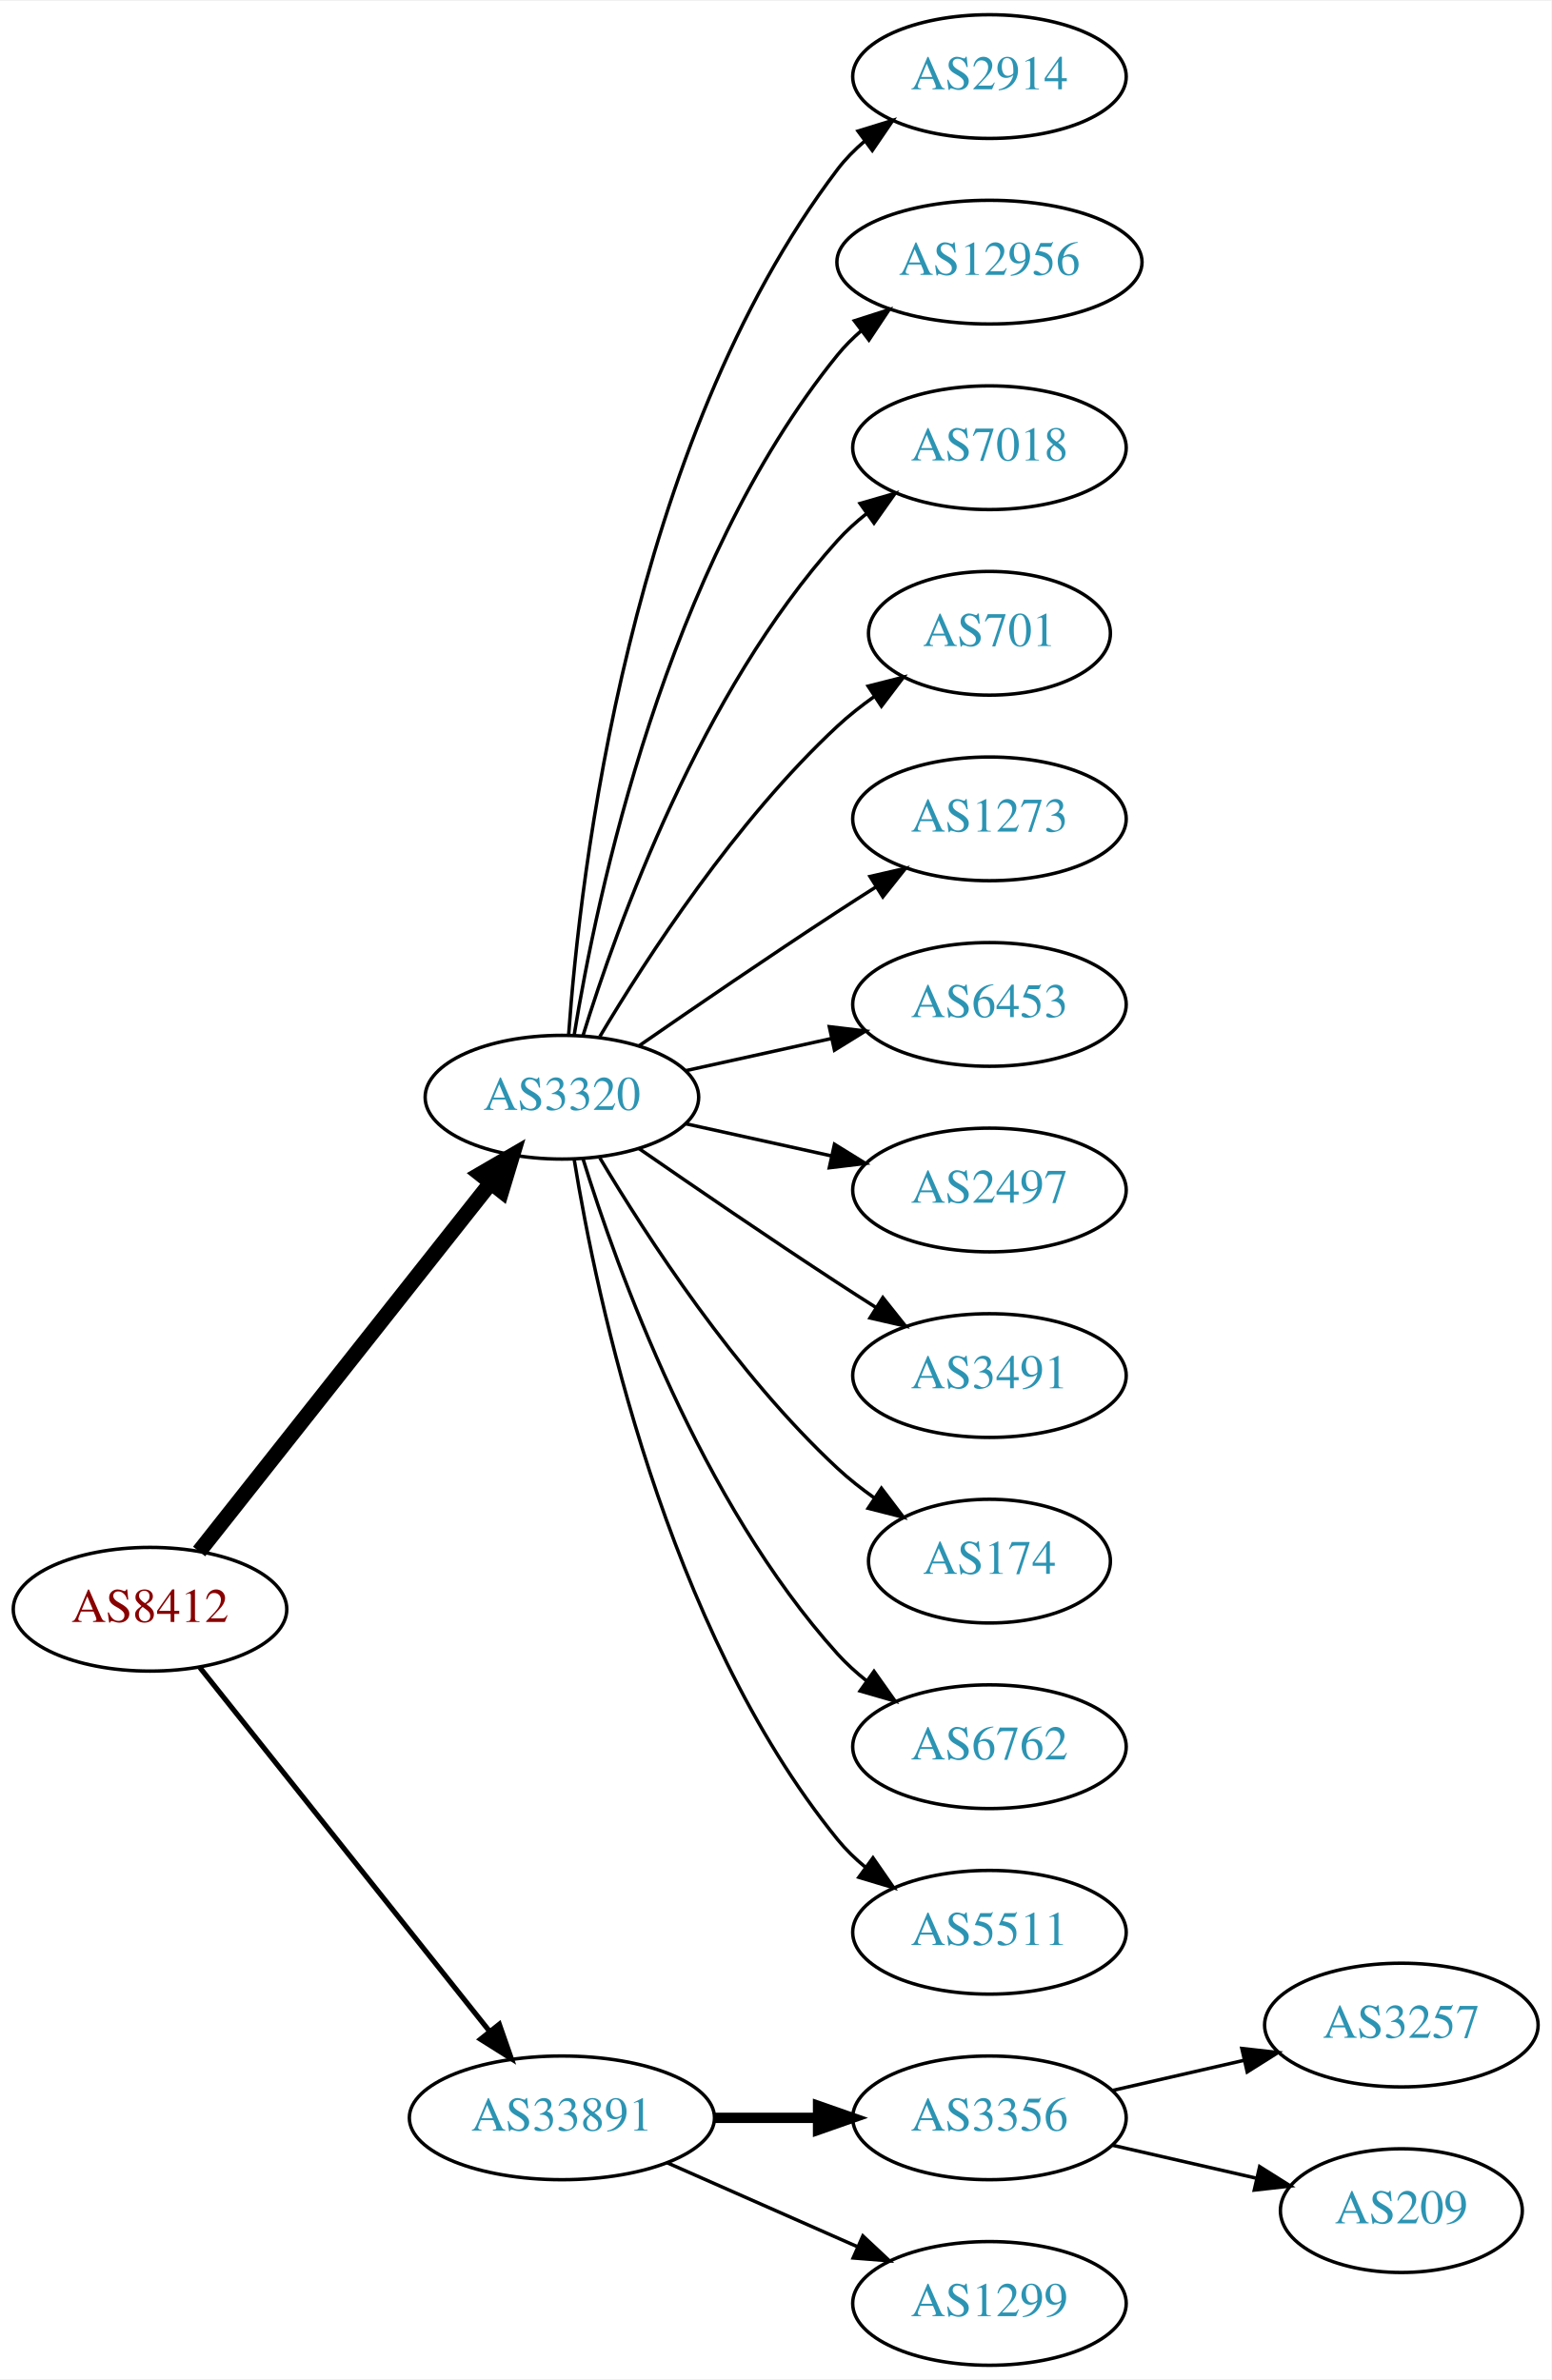
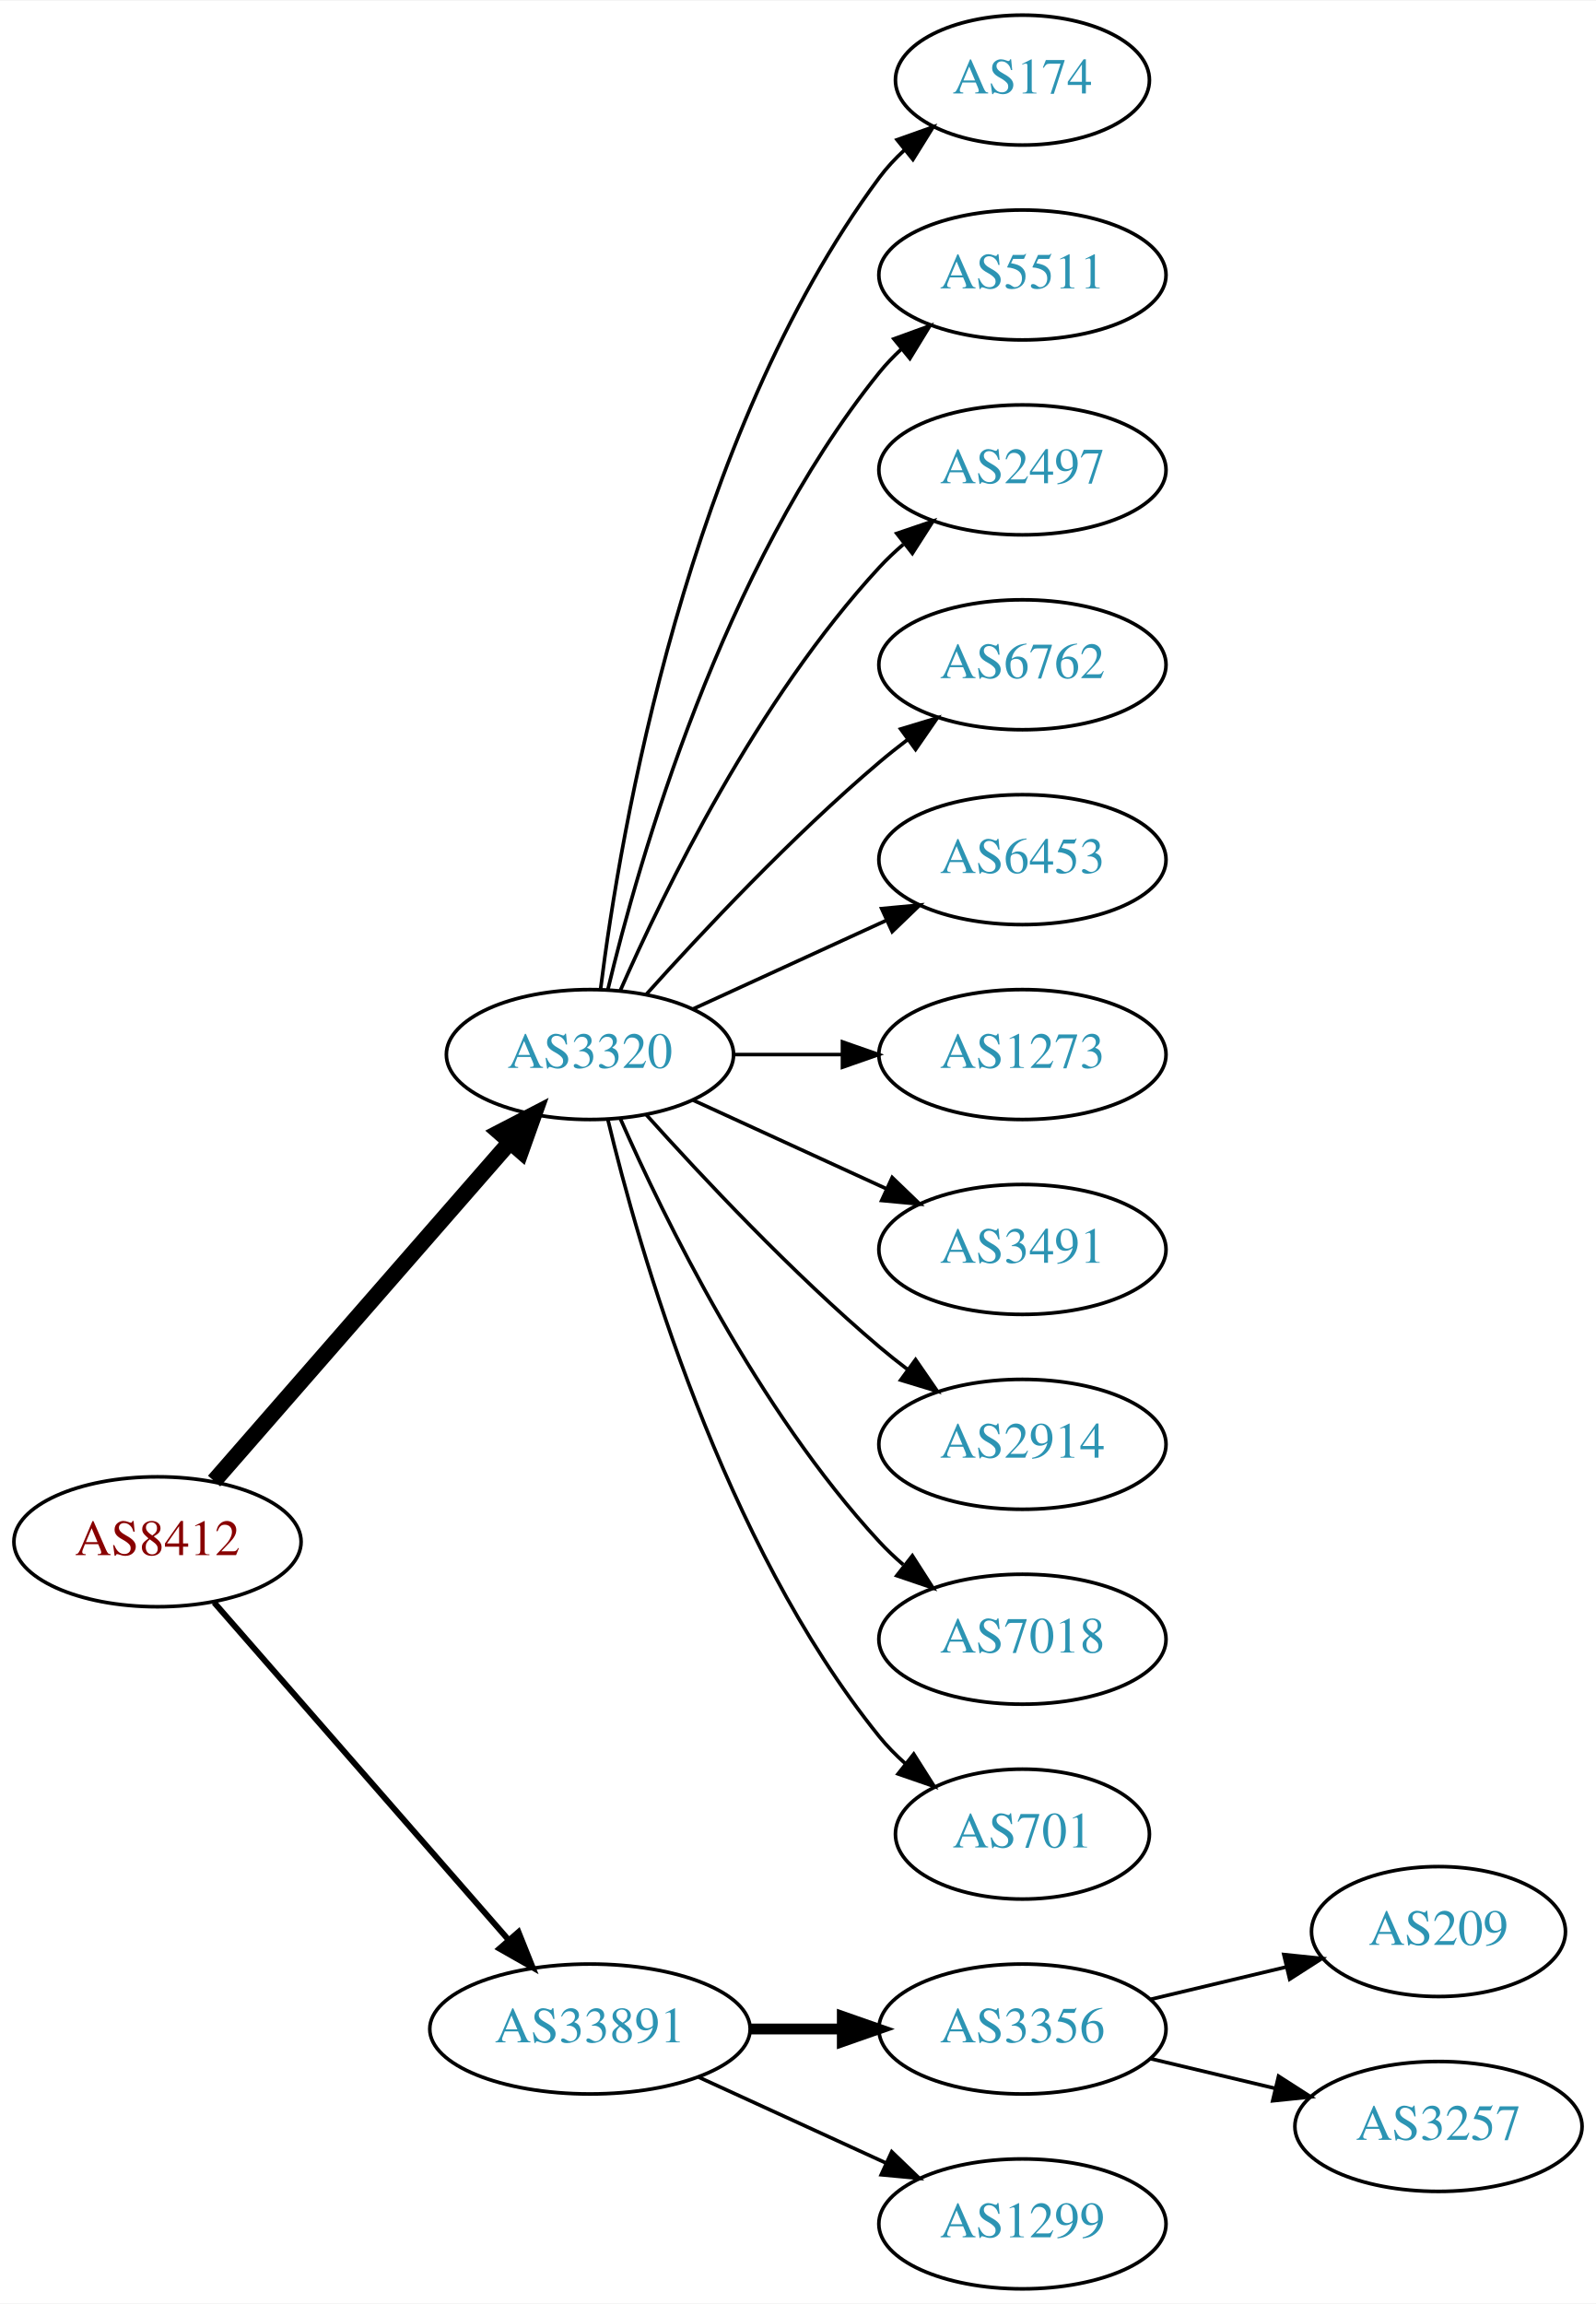
- <svg xmlns="http://www.w3.org/2000/svg" xmlns:xlink="http://www.w3.org/1999/xlink" width="451pt" height="692pt" viewBox="0.00 0.00 451.37 692.00">
-   <g id="graph0" class="graph" transform="scale(1 1) rotate(0) translate(4 688)">
-     <polygon fill="white" stroke="none" points="-4,4 -4,-688 447.37,-688 447.37,4 -4,4" />
+ <svg xmlns="http://www.w3.org/2000/svg" xmlns:xlink="http://www.w3.org/1999/xlink" width="442pt" height="638pt" viewBox="0.00 0.00 442.27 638.00">
+   <g id="graph0" class="graph" transform="scale(1 1) rotate(0) translate(4 634)">
+     <polygon fill="white" stroke="none" points="-4,4 -4,-634 438.271,-634 438.271,4 -4,4" />
    <g id="node1" class="node">
      <g id="a_node1">
        <a xlink:href="/asn/8412" xlink:title="AS8412 ~ Rennweg 97-99 [AT]">
-           <ellipse fill="#ffffff" stroke="black" cx="39.647" cy="-220" rx="39.794" ry="18" />
-           <text text-anchor="middle" x="39.647" y="-216.3" font-family="Times,serif" font-size="14.00" fill="#880000">AS8412</text>
+           <ellipse fill="#ffffff" stroke="black" cx="39.647" cy="-207" rx="39.794" ry="18" />
+           <text text-anchor="middle" x="39.647" y="-203.3" font-family="Times,serif" font-size="14.00" fill="#880000">AS8412</text>
        </a>
      </g>
    </g>
    <g id="node2" class="node">
      <g id="a_node2">
        <a xlink:href="/asn/3320" xlink:title="AS3320 ~ DTAG [DE]">
-           <ellipse fill="#ffffff" stroke="black" cx="159.489" cy="-369" rx="39.794" ry="18" />
-           <text text-anchor="middle" x="159.489" y="-365.3" font-family="Times,serif" font-size="14.00" fill="#2c94b3">AS3320</text>
+           <ellipse fill="#ffffff" stroke="black" cx="159.489" cy="-342" rx="39.794" ry="18" />
+           <text text-anchor="middle" x="159.489" y="-338.3" font-family="Times,serif" font-size="14.00" fill="#2c94b3">AS3320</text>
        </a>
      </g>
    </g>
    <g id="edge1" class="edge">
-       <path fill="none" stroke="black" stroke-width="4.5" d="M53.935,-236.803C74.623,-262.96 114.648,-313.568 138.728,-344.014" />
-       <polygon fill="black" stroke="black" stroke-width="4.5" points="135.776,-346.629 145.068,-352.03 141.953,-341.744 135.776,-346.629" />
+       <path fill="none" stroke="black" stroke-width="4.5" d="M55.333,-223.825C75.91,-247.397 113.447,-290.4 137.12,-317.52" />
+       <polygon fill="black" stroke="black" stroke-width="4.5" points="134.445,-320.443 143.988,-325.387 140.378,-315.264 134.445,-320.443" />
    </g>
    <g id="node3" class="node">
      <g id="a_node3">
        <a xlink:href="/asn/33891" xlink:title="AS33891 ~ CORE-BACKBONE GMBH GLOBAL NETWORK [DE]">
          <ellipse fill="#ffffff" stroke="black" cx="159.489" cy="-72" rx="44.393" ry="18" />
          <text text-anchor="middle" x="159.489" y="-68.3" font-family="Times,serif" font-size="14.00" fill="#2c94b3">AS33891</text>
        </a>
      </g>
    </g>
    <g id="edge2" class="edge">
-       <path fill="none" stroke="black" stroke-width="1.5" d="M54.164,-203.023C74.832,-177.066 114.41,-127.36 138.431,-97.191" />
-       <polygon fill="black" stroke="black" stroke-width="1.5" points="141.275,-99.239 144.766,-89.235 135.799,-94.878 141.275,-99.239" />
+       <path fill="none" stroke="black" stroke-width="1.636" d="M55.333,-190.175C75.886,-166.63 113.361,-123.698 137.039,-96.574" />
+       <polygon fill="black" stroke="black" stroke-width="1.636" points="139.678,-98.872 143.617,-89.037 134.404,-94.269 139.678,-98.872" />
    </g>
    <g id="node4" class="node">
      <g id="a_node4">
-         <a xlink:href="/asn/2914" xlink:title="AS2914 ~ NTT America, Inc. [US]">
-           <ellipse fill="#ffffff" stroke="black" cx="283.881" cy="-666" rx="39.794" ry="18" />
-           <text text-anchor="middle" x="283.881" y="-662.3" font-family="Times,serif" font-size="14.00" fill="#2c94b3">AS2914</text>
+         <a xlink:href="/asn/174" xlink:title="AS174 ~ Cogent Communications [US]">
+           <ellipse fill="#ffffff" stroke="black" cx="279.332" cy="-612" rx="35.194" ry="18" />
+           <text text-anchor="middle" x="279.332" y="-608.3" font-family="Times,serif" font-size="14.00" fill="#2c94b3">AS174</text>
        </a>
      </g>
    </g>
    <g id="edge3" class="edge">
-       <path fill="none" stroke="black" d="M161.438,-387.036C164.724,-433.457 179.034,-559.007 239.685,-639 241.956,-641.995 244.663,-644.74 247.6,-647.235" />
-       <polygon fill="black" stroke="black" points="245.639,-650.138 255.765,-653.256 249.794,-644.504 245.639,-650.138" />
+       <path fill="none" stroke="black" d="M162.448,-360.265C167.855,-403.329 186.301,-513.002 239.685,-585 241.684,-587.696 244.034,-590.22 246.571,-592.56" />
+       <polygon fill="black" stroke="black" points="244.596,-595.463 254.58,-599.008 248.986,-590.011 244.596,-595.463" />
    </g>
    <g id="node5" class="node">
      <g id="a_node5">
-         <a xlink:href="/asn/12956" xlink:title="AS12956 ~ TELXIUS [ES]">
-           <ellipse fill="#ffffff" stroke="black" cx="283.881" cy="-612" rx="44.393" ry="18" />
-           <text text-anchor="middle" x="283.881" y="-608.3" font-family="Times,serif" font-size="14.00" fill="#2c94b3">AS12956</text>
+         <a xlink:href="/asn/5511" xlink:title="AS5511 ~ Orange S.A. [FR]">
+           <ellipse fill="#ffffff" stroke="black" cx="279.332" cy="-558" rx="39.794" ry="18" />
+           <text text-anchor="middle" x="279.332" y="-554.3" font-family="Times,serif" font-size="14.00" fill="#2c94b3">AS5511</text>
        </a>
      </g>
    </g>
    <g id="edge4" class="edge">
-       <path fill="none" stroke="black" d="M163.07,-387.178C169.525,-426.997 189.596,-523.286 239.685,-585 241.747,-587.541 244.116,-589.911 246.659,-592.107" />
-       <polygon fill="black" stroke="black" points="244.592,-594.932 254.68,-598.169 248.812,-589.347 244.592,-594.932" />
+       <path fill="none" stroke="black" d="M164.416,-359.882C172.974,-395.609 196.123,-477.008 239.685,-531 241.516,-533.269 243.586,-535.43 245.792,-537.468" />
+       <polygon fill="black" stroke="black" points="243.715,-540.291 253.674,-543.906 248.144,-534.869 243.715,-540.291" />
    </g>
    <g id="node6" class="node">
      <g id="a_node6">
-         <a xlink:href="/asn/7018" xlink:title="AS7018 ~ AT&amp;T Services, Inc. [US]">
-           <ellipse fill="#ffffff" stroke="black" cx="283.881" cy="-558" rx="39.794" ry="18" />
-           <text text-anchor="middle" x="283.881" y="-554.3" font-family="Times,serif" font-size="14.00" fill="#2c94b3">AS7018</text>
+         <a xlink:href="/asn/2497" xlink:title="AS2497 ~ Internet Initiative Japan Inc. [JP]">
+           <ellipse fill="#ffffff" stroke="black" cx="279.332" cy="-504" rx="39.794" ry="18" />
+           <text text-anchor="middle" x="279.332" y="-500.3" font-family="Times,serif" font-size="14.00" fill="#2c94b3">AS2497</text>
        </a>
      </g>
    </g>
    <g id="edge5" class="edge">
-       <path fill="none" stroke="black" d="M165.627,-386.94C175.529,-418.979 199.867,-486.812 239.685,-531 242.201,-533.792 245.072,-536.401 248.111,-538.812" />
-       <polygon fill="black" stroke="black" points="246.24,-541.776 256.419,-544.715 250.295,-536.07 246.24,-541.776" />
+       <path fill="none" stroke="black" d="M167.905,-359.761C179.973,-387.183 205.944,-440.473 239.685,-477 241.716,-479.198 243.954,-481.319 246.301,-483.34" />
+       <polygon fill="black" stroke="black" points="244.513,-486.386 254.545,-489.794 248.828,-480.874 244.513,-486.386" />
    </g>
    <g id="node7" class="node">
      <g id="a_node7">
-         <a xlink:href="/asn/701" xlink:title="AS701 ~ UUNET [US]">
-           <ellipse fill="#ffffff" stroke="black" cx="283.881" cy="-504" rx="35.194" ry="18" />
-           <text text-anchor="middle" x="283.881" y="-500.3" font-family="Times,serif" font-size="14.00" fill="#2c94b3">AS701</text>
+         <a xlink:href="/asn/6762" xlink:title="AS6762 ~ TELECOM ITALIA SPARKLE S.p.A. [IT]">
+           <ellipse fill="#ffffff" stroke="black" cx="279.332" cy="-450" rx="39.794" ry="18" />
+           <text text-anchor="middle" x="279.332" y="-446.3" font-family="Times,serif" font-size="14.00" fill="#2c94b3">AS6762</text>
        </a>
      </g>
    </g>
    <g id="edge6" class="edge">
-       <path fill="none" stroke="black" d="M170.535,-386.671C184.106,-409.472 210.038,-449.472 239.685,-477 242.982,-480.061 246.675,-482.972 250.476,-485.672" />
-       <polygon fill="black" stroke="black" points="248.586,-488.619 258.857,-491.22 252.45,-482.781 248.586,-488.619" />
+       <path fill="none" stroke="black" d="M175.135,-358.725C190.436,-375.765 215.533,-402.523 239.685,-423 242.182,-425.117 244.843,-427.232 247.554,-429.293" />
+       <polygon fill="black" stroke="black" points="245.591,-432.194 255.73,-435.266 249.72,-426.541 245.591,-432.194" />
    </g>
    <g id="node8" class="node">
      <g id="a_node8">
-         <a xlink:href="/asn/1273" xlink:title="AS1273 ~ Vodafone Group PLC [EU]">
-           <ellipse fill="#ffffff" stroke="black" cx="283.881" cy="-450" rx="39.794" ry="18" />
-           <text text-anchor="middle" x="283.881" y="-446.3" font-family="Times,serif" font-size="14.00" fill="#2c94b3">AS1273</text>
+         <a xlink:href="/asn/6453" xlink:title="AS6453 ~ TATA COMMUNICATIONS (AMERICA) INC [US]">
+           <ellipse fill="#ffffff" stroke="black" cx="279.332" cy="-396" rx="39.794" ry="18" />
+           <text text-anchor="middle" x="279.332" y="-392.3" font-family="Times,serif" font-size="14.00" fill="#2c94b3">AS6453</text>
        </a>
      </g>
    </g>
    <g id="edge7" class="edge">
-       <path fill="none" stroke="black" d="M181.846,-383.901C197.697,-394.877 219.9,-410.079 239.685,-423 243.267,-425.339 247.038,-427.759 250.798,-430.144" />
-       <polygon fill="black" stroke="black" points="249.131,-433.231 259.459,-435.596 252.86,-427.307 249.131,-433.231" />
+       <path fill="none" stroke="black" d="M188.118,-354.661C204.075,-361.973 224.345,-371.261 241.628,-379.181" />
+       <polygon fill="black" stroke="black" points="240.327,-382.435 250.876,-383.419 243.243,-376.071 240.327,-382.435" />
    </g>
    <g id="node9" class="node">
      <g id="a_node9">
-         <a xlink:href="/asn/6453" xlink:title="AS6453 ~ TATA COMMUNICATIONS (AMERICA) INC [US]">
-           <ellipse fill="#ffffff" stroke="black" cx="283.881" cy="-396" rx="39.794" ry="18" />
-           <text text-anchor="middle" x="283.881" y="-392.3" font-family="Times,serif" font-size="14.00" fill="#2c94b3">AS6453</text>
+         <a xlink:href="/asn/1273" xlink:title="AS1273 ~ Vodafone Group PLC [EU]">
+           <ellipse fill="#ffffff" stroke="black" cx="279.332" cy="-342" rx="39.794" ry="18" />
+           <text text-anchor="middle" x="279.332" y="-338.3" font-family="Times,serif" font-size="14.00" fill="#2c94b3">AS1273</text>
        </a>
      </g>
    </g>
    <g id="edge8" class="edge">
-       <path fill="none" stroke="black" d="M195.562,-376.737C208.749,-379.646 223.929,-382.995 237.894,-386.076" />
-       <polygon fill="black" stroke="black" points="237.284,-389.525 247.803,-388.262 238.792,-382.69 237.284,-389.525" />
+       <path fill="none" stroke="black" d="M199.402,-342C208.955,-342 219.305,-342 229.267,-342" />
+       <polygon fill="black" stroke="black" points="229.46,-345.5 239.46,-342 229.46,-338.5 229.46,-345.5" />
    </g>
    <g id="node10" class="node">
      <g id="a_node10">
-         <a xlink:href="/asn/2497" xlink:title="AS2497 ~ Internet Initiative Japan Inc. [JP]">
-           <ellipse fill="#ffffff" stroke="black" cx="283.881" cy="-342" rx="39.794" ry="18" />
-           <text text-anchor="middle" x="283.881" y="-338.3" font-family="Times,serif" font-size="14.00" fill="#2c94b3">AS2497</text>
+         <a xlink:href="/asn/3491" xlink:title="AS3491 ~ PCCW Global, Inc. [US]">
+           <ellipse fill="#ffffff" stroke="black" cx="279.332" cy="-288" rx="39.794" ry="18" />
+           <text text-anchor="middle" x="279.332" y="-284.3" font-family="Times,serif" font-size="14.00" fill="#2c94b3">AS3491</text>
        </a>
      </g>
    </g>
    <g id="edge9" class="edge">
-       <path fill="none" stroke="black" d="M195.562,-361.263C208.749,-358.354 223.929,-355.005 237.894,-351.924" />
-       <polygon fill="black" stroke="black" points="238.792,-355.31 247.803,-349.738 237.284,-348.475 238.792,-355.31" />
+       <path fill="none" stroke="black" d="M188.118,-329.339C204.075,-322.027 224.345,-312.739 241.628,-304.819" />
+       <polygon fill="black" stroke="black" points="243.243,-307.929 250.876,-300.581 240.327,-301.565 243.243,-307.929" />
    </g>
    <g id="node11" class="node">
      <g id="a_node11">
-         <a xlink:href="/asn/3491" xlink:title="AS3491 ~ PCCW Global, Inc. [US]">
-           <ellipse fill="#ffffff" stroke="black" cx="283.881" cy="-288" rx="39.794" ry="18" />
-           <text text-anchor="middle" x="283.881" y="-284.3" font-family="Times,serif" font-size="14.00" fill="#2c94b3">AS3491</text>
+         <a xlink:href="/asn/2914" xlink:title="AS2914 ~ NTT America, Inc. [US]">
+           <ellipse fill="#ffffff" stroke="black" cx="279.332" cy="-234" rx="39.794" ry="18" />
+           <text text-anchor="middle" x="279.332" y="-230.3" font-family="Times,serif" font-size="14.00" fill="#2c94b3">AS2914</text>
        </a>
      </g>
    </g>
    <g id="edge10" class="edge">
-       <path fill="none" stroke="black" d="M181.846,-354.099C197.697,-343.123 219.9,-327.921 239.685,-315 243.267,-312.661 247.038,-310.241 250.798,-307.856" />
-       <polygon fill="black" stroke="black" points="252.86,-310.693 259.459,-302.404 249.131,-304.769 252.86,-310.693" />
+       <path fill="none" stroke="black" d="M175.135,-325.275C190.436,-308.235 215.533,-281.477 239.685,-261 242.182,-258.883 244.843,-256.768 247.554,-254.707" />
+       <polygon fill="black" stroke="black" points="249.72,-257.459 255.73,-248.734 245.591,-251.806 249.72,-257.459" />
    </g>
    <g id="node12" class="node">
      <g id="a_node12">
-         <a xlink:href="/asn/174" xlink:title="AS174 ~ Cogent Communications [US]">
-           <ellipse fill="#ffffff" stroke="black" cx="283.881" cy="-234" rx="35.194" ry="18" />
-           <text text-anchor="middle" x="283.881" y="-230.3" font-family="Times,serif" font-size="14.00" fill="#2c94b3">AS174</text>
+         <a xlink:href="/asn/7018" xlink:title="AS7018 ~ AT&amp;T Services, Inc. [US]">
+           <ellipse fill="#ffffff" stroke="black" cx="279.332" cy="-180" rx="39.794" ry="18" />
+           <text text-anchor="middle" x="279.332" y="-176.3" font-family="Times,serif" font-size="14.00" fill="#2c94b3">AS7018</text>
        </a>
      </g>
    </g>
    <g id="edge11" class="edge">
-       <path fill="none" stroke="black" d="M170.535,-351.329C184.106,-328.528 210.038,-288.528 239.685,-261 242.982,-257.939 246.675,-255.028 250.476,-252.328" />
-       <polygon fill="black" stroke="black" points="252.45,-255.219 258.857,-246.78 248.586,-249.381 252.45,-255.219" />
+       <path fill="none" stroke="black" d="M167.905,-324.239C179.973,-296.817 205.944,-243.527 239.685,-207 241.716,-204.802 243.954,-202.681 246.301,-200.66" />
+       <polygon fill="black" stroke="black" points="248.828,-203.126 254.545,-194.206 244.513,-197.614 248.828,-203.126" />
    </g>
    <g id="node13" class="node">
      <g id="a_node13">
-         <a xlink:href="/asn/6762" xlink:title="AS6762 ~ TELECOM ITALIA SPARKLE S.p.A. [IT]">
-           <ellipse fill="#ffffff" stroke="black" cx="283.881" cy="-180" rx="39.794" ry="18" />
-           <text text-anchor="middle" x="283.881" y="-176.3" font-family="Times,serif" font-size="14.00" fill="#2c94b3">AS6762</text>
+         <a xlink:href="/asn/701" xlink:title="AS701 ~ UUNET [US]">
+           <ellipse fill="#ffffff" stroke="black" cx="279.332" cy="-126" rx="35.194" ry="18" />
+           <text text-anchor="middle" x="279.332" y="-122.3" font-family="Times,serif" font-size="14.00" fill="#2c94b3">AS701</text>
        </a>
      </g>
    </g>
    <g id="edge12" class="edge">
-       <path fill="none" stroke="black" d="M165.627,-351.06C175.529,-319.021 199.867,-251.188 239.685,-207 242.201,-204.208 245.072,-201.599 248.111,-199.188" />
-       <polygon fill="black" stroke="black" points="250.295,-201.93 256.419,-193.285 246.24,-196.224 250.295,-201.93" />
+       <path fill="none" stroke="black" d="M164.416,-324.118C172.974,-288.391 196.123,-206.992 239.685,-153 241.792,-150.388 244.216,-147.921 246.8,-145.618" />
+       <polygon fill="black" stroke="black" points="249.21,-148.174 254.881,-139.225 244.867,-142.684 249.21,-148.174" />
    </g>
    <g id="node14" class="node">
      <g id="a_node14">
-         <a xlink:href="/asn/5511" xlink:title="AS5511 ~ Orange S.A. [FR]">
-           <ellipse fill="#ffffff" stroke="black" cx="283.881" cy="-126" rx="39.794" ry="18" />
-           <text text-anchor="middle" x="283.881" y="-122.3" font-family="Times,serif" font-size="14.00" fill="#2c94b3">AS5511</text>
+         <a xlink:href="/asn/3356" xlink:title="AS3356 ~ Level 3 Parent, LLC [US]">
+           <ellipse fill="#ffffff" stroke="black" cx="279.332" cy="-72" rx="39.794" ry="18" />
+           <text text-anchor="middle" x="279.332" y="-68.3" font-family="Times,serif" font-size="14.00" fill="#2c94b3">AS3356</text>
        </a>
      </g>
    </g>
    <g id="edge13" class="edge">
-       <path fill="none" stroke="black" d="M163.07,-350.822C169.525,-311.003 189.596,-214.714 239.685,-153 242.054,-150.082 244.826,-147.388 247.804,-144.925" />
-       <polygon fill="black" stroke="black" points="249.995,-147.659 256.026,-138.948 245.879,-141.997 249.995,-147.659" />
+       <path fill="none" stroke="black" stroke-width="3" d="M203.7,-72C212.013,-72 220.775,-72 229.258,-72" />
+       <polygon fill="black" stroke="black" stroke-width="3" points="229.416,-75.5 239.416,-72 229.416,-68.5 229.416,-75.5" />
    </g>
    <g id="node15" class="node">
      <g id="a_node15">
-         <a xlink:href="/asn/3356" xlink:title="AS3356 ~ Level 3 Parent, LLC [US]">
-           <ellipse fill="#ffffff" stroke="black" cx="283.881" cy="-72" rx="39.794" ry="18" />
-           <text text-anchor="middle" x="283.881" y="-68.3" font-family="Times,serif" font-size="14.00" fill="#2c94b3">AS3356</text>
+         <a xlink:href="/asn/1299" xlink:title="AS1299 ~ Telia Carrier [EU]">
+           <ellipse fill="#ffffff" stroke="black" cx="279.332" cy="-18" rx="39.794" ry="18" />
+           <text text-anchor="middle" x="279.332" y="-14.3" font-family="Times,serif" font-size="14.00" fill="#2c94b3">AS1299</text>
        </a>
      </g>
    </g>
    <g id="edge14" class="edge">
-       <path fill="none" stroke="black" stroke-width="3" d="M203.985,-72C213.674,-72 224.01,-72 233.903,-72" />
-       <polygon fill="black" stroke="black" stroke-width="3" points="234.006,-75.5 244.006,-72 234.006,-68.5 234.006,-75.5" />
+       <path fill="none" stroke="black" d="M189.619,-58.652C205.23,-51.498 224.628,-42.609 241.3,-34.969" />
+       <polygon fill="black" stroke="black" points="243.119,-37.986 250.752,-30.638 240.203,-31.622 243.119,-37.986" />
    </g>
    <g id="node16" class="node">
      <g id="a_node16">
-         <a xlink:href="/asn/1299" xlink:title="AS1299 ~ Telia Carrier [EU]">
-           <ellipse fill="#ffffff" stroke="black" cx="283.881" cy="-18" rx="39.794" ry="18" />
-           <text text-anchor="middle" x="283.881" y="-14.3" font-family="Times,serif" font-size="14.00" fill="#2c94b3">AS1299</text>
+         <a xlink:href="/asn/209" xlink:title="AS209 ~ CenturyLink Communications, LLC [US]">
+           <ellipse fill="#ffffff" stroke="black" cx="394.625" cy="-99" rx="35.194" ry="18" />
+           <text text-anchor="middle" x="394.625" y="-95.3" font-family="Times,serif" font-size="14.00" fill="#2c94b3">AS209</text>
        </a>
      </g>
    </g>
    <g id="edge15" class="edge">
-       <path fill="none" stroke="black" d="M190.117,-58.928C206.711,-51.606 227.571,-42.403 245.304,-34.579" />
-       <polygon fill="black" stroke="black" points="247.051,-37.634 254.788,-30.395 244.226,-31.23 247.051,-37.634" />
+       <path fill="none" stroke="black" d="M314.939,-80.248C326.733,-83.058 340.038,-86.229 352.306,-89.153" />
+       <polygon fill="black" stroke="black" points="351.772,-92.624 362.311,-91.537 353.394,-85.814 351.772,-92.624" />
    </g>
    <g id="node17" class="node">
      <g id="a_node17">
        <a xlink:href="/asn/3257" xlink:title="AS3257 ~ GTT [DE]">
-           <ellipse fill="#ffffff" stroke="black" cx="403.724" cy="-99" rx="39.794" ry="18" />
-           <text text-anchor="middle" x="403.724" y="-95.3" font-family="Times,serif" font-size="14.00" fill="#2c94b3">AS3257</text>
+           <ellipse fill="#ffffff" stroke="black" cx="394.625" cy="-45" rx="39.794" ry="18" />
+           <text text-anchor="middle" x="394.625" y="-41.3" font-family="Times,serif" font-size="14.00" fill="#2c94b3">AS3257</text>
        </a>
      </g>
    </g>
    <g id="edge16" class="edge">
-       <path fill="none" stroke="black" d="M319.6,-79.955C331.6,-82.704 345.221,-85.825 357.914,-88.733" />
-       <polygon fill="black" stroke="black" points="357.316,-92.187 367.845,-91.009 358.88,-85.364 357.316,-92.187" />
-     </g>
-     <g id="node18" class="node">
-       <g id="a_node18">
-         <a xlink:href="/asn/209" xlink:title="AS209 ~ CenturyLink Communications, LLC [US]">
-           <ellipse fill="#ffffff" stroke="black" cx="403.724" cy="-45" rx="35.194" ry="18" />
-           <text text-anchor="middle" x="403.724" y="-41.3" font-family="Times,serif" font-size="14.00" fill="#2c94b3">AS209</text>
-         </a>
-       </g>
-     </g>
-     <g id="edge17" class="edge">
-       <path fill="none" stroke="black" d="M319.6,-64.045C332.693,-61.045 347.715,-57.603 361.356,-54.478" />
-       <polygon fill="black" stroke="black" points="362.497,-57.807 371.463,-52.162 360.934,-50.984 362.497,-57.807" />
+       <path fill="none" stroke="black" d="M314.939,-63.752C325.81,-61.162 337.964,-58.265 349.407,-55.538" />
+       <polygon fill="black" stroke="black" points="350.313,-58.92 359.229,-53.197 348.69,-52.111 350.313,-58.92" />
    </g>
  </g>
</svg>
